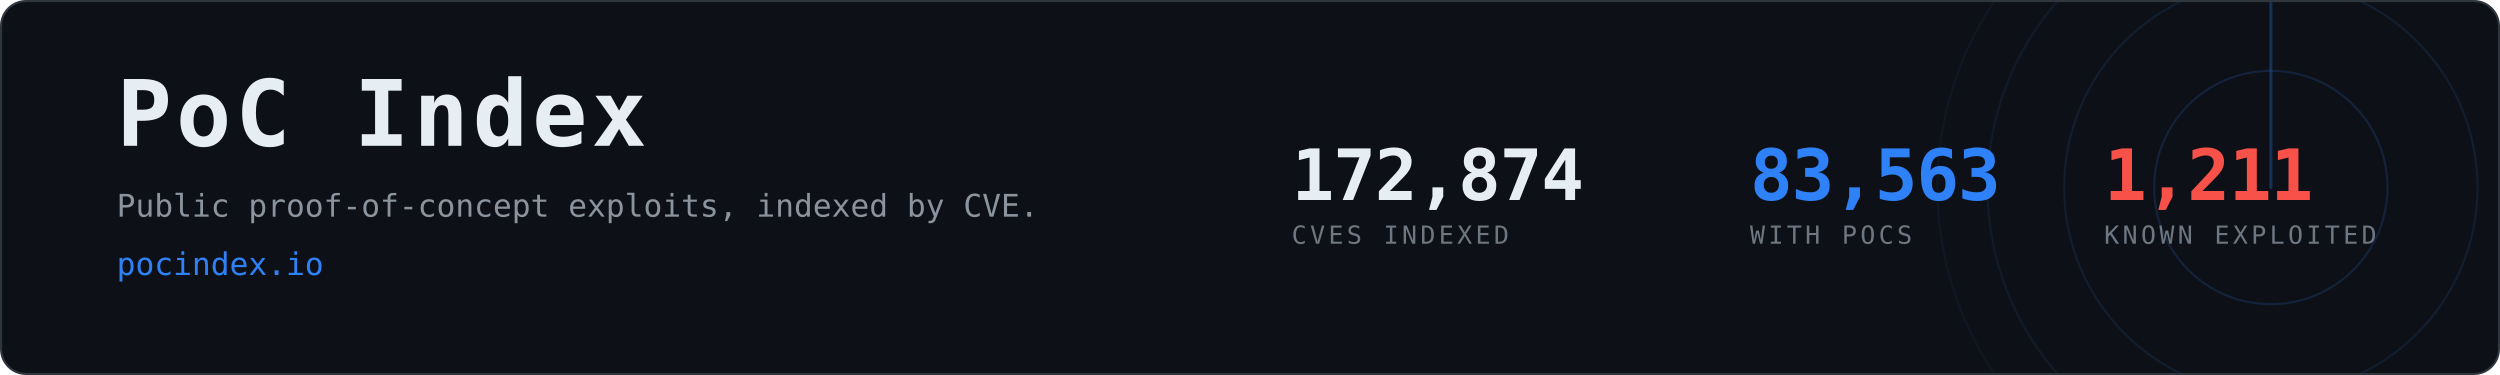
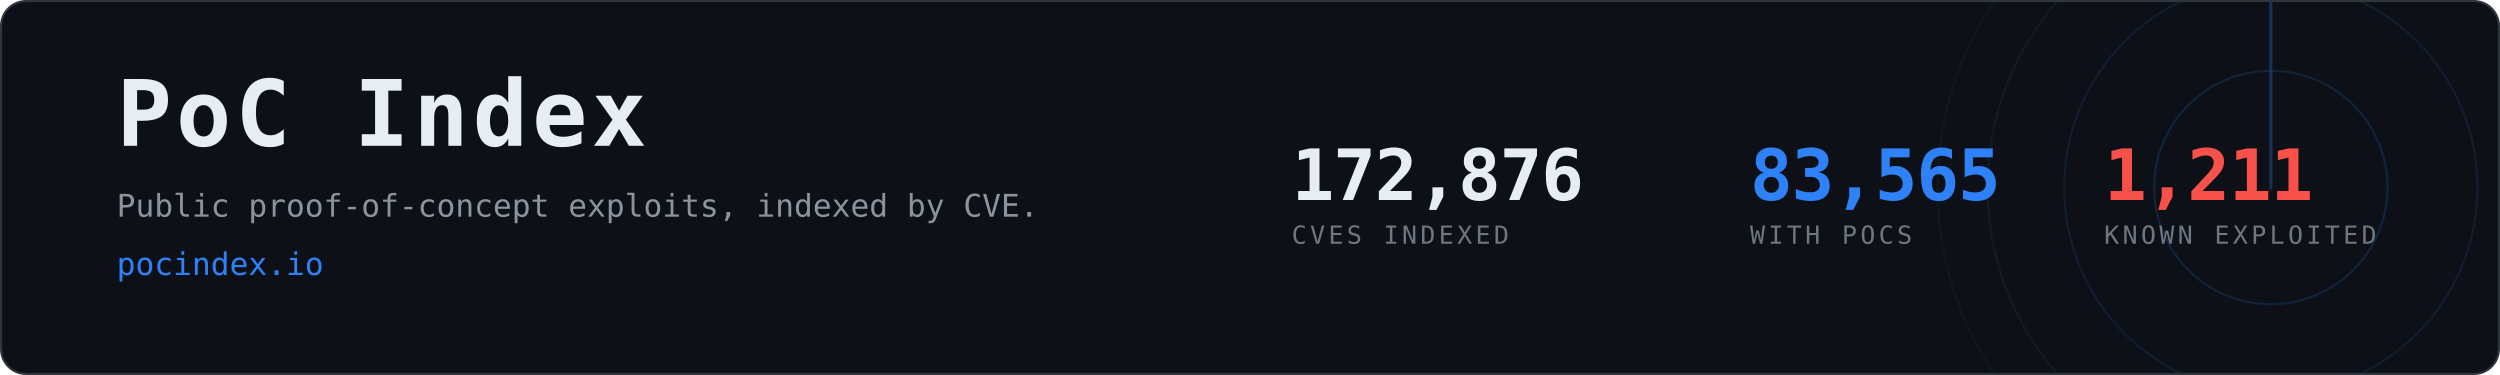
- <svg xmlns="http://www.w3.org/2000/svg" width="1200" height="180" viewBox="0 0 1200 180" role="img" aria-label="PoC Index, 83,563 CVEs with public proof-of-concept exploits">
+ <svg xmlns="http://www.w3.org/2000/svg" width="1200" height="180" viewBox="0 0 1200 180" role="img" aria-label="PoC Index, 83,565 CVEs with public proof-of-concept exploits">
  <clipPath id="card">
    <rect x="1" y="1" width="1198" height="178" rx="12" />
  </clipPath>
  <rect x="0.5" y="0.5" width="1199" height="179" rx="12" fill="#0d1117" stroke="#30363d" />
  <g clip-path="url(#card)" opacity="0.6">
    <g>
      <circle cx="1090" cy="90" r="56.0" fill="none" stroke="#2f81f7" stroke-width="1" opacity="0.270" />
      <circle cx="1090" cy="90" r="99.2" fill="none" stroke="#2f81f7" stroke-width="1" opacity="0.195" />
      <circle cx="1090" cy="90" r="136.0" fill="none" stroke="#2f81f7" stroke-width="1" opacity="0.135" />
      <circle cx="1090" cy="90" r="160.0" fill="none" stroke="#2f81f7" stroke-width="1" opacity="0.090" />
      <line x1="1090" y1="90" x2="1090" y2="-70.0" stroke="#2f81f7" stroke-width="1.5" stroke-linecap="round" opacity="0.480">
        <animateTransform attributeName="transform" type="rotate" from="0 1090 90" to="360 1090 90" dur="8s" repeatCount="indefinite" />
      </line>
    </g>
  </g>
  <text x="56" y="70" font-family="ui-monospace,SFMono-Regular,Menlo,Consolas,monospace" font-size="44" font-weight="700" fill="#e6edf3" letter-spacing="2">PoC Index</text>
  <text x="56" y="104" font-family="ui-monospace,SFMono-Regular,Menlo,Consolas,monospace" font-size="15" fill="#8b949e">
    Public proof-of-concept exploits, indexed by CVE.</text>
  <text x="56" y="132" font-family="ui-monospace,SFMono-Regular,Menlo,Consolas,monospace" font-size="15" fill="#2f81f7">pocindex.io</text>
-   <text x="620" y="96" font-family="ui-monospace,SFMono-Regular,Menlo,Consolas,monospace" font-size="34" font-weight="700" fill="#e6edf3" letter-spacing="-0.5">172,874</text>
+   <text x="620" y="96" font-family="ui-monospace,SFMono-Regular,Menlo,Consolas,monospace" font-size="34" font-weight="700" fill="#e6edf3" letter-spacing="-0.5">172,876</text>
  <text x="620" y="117" font-family="ui-monospace,SFMono-Regular,Menlo,Consolas,monospace" font-size="12" fill="#6e7681" letter-spacing="1.6">CVES INDEXED</text>
-   <text x="840" y="96" font-family="ui-monospace,SFMono-Regular,Menlo,Consolas,monospace" font-size="34" font-weight="700" fill="#2f81f7" letter-spacing="-0.5">83,563</text>
+   <text x="840" y="96" font-family="ui-monospace,SFMono-Regular,Menlo,Consolas,monospace" font-size="34" font-weight="700" fill="#2f81f7" letter-spacing="-0.5">83,565</text>
  <text x="840" y="117" font-family="ui-monospace,SFMono-Regular,Menlo,Consolas,monospace" font-size="12" fill="#6e7681" letter-spacing="1.6">WITH POCS</text>
  <text x="1010" y="96" font-family="ui-monospace,SFMono-Regular,Menlo,Consolas,monospace" font-size="34" font-weight="700" fill="#f85149" letter-spacing="-0.5">1,211</text>
  <text x="1010" y="117" font-family="ui-monospace,SFMono-Regular,Menlo,Consolas,monospace" font-size="12" fill="#6e7681" letter-spacing="1.6">KNOWN EXPLOITED</text>
</svg>
